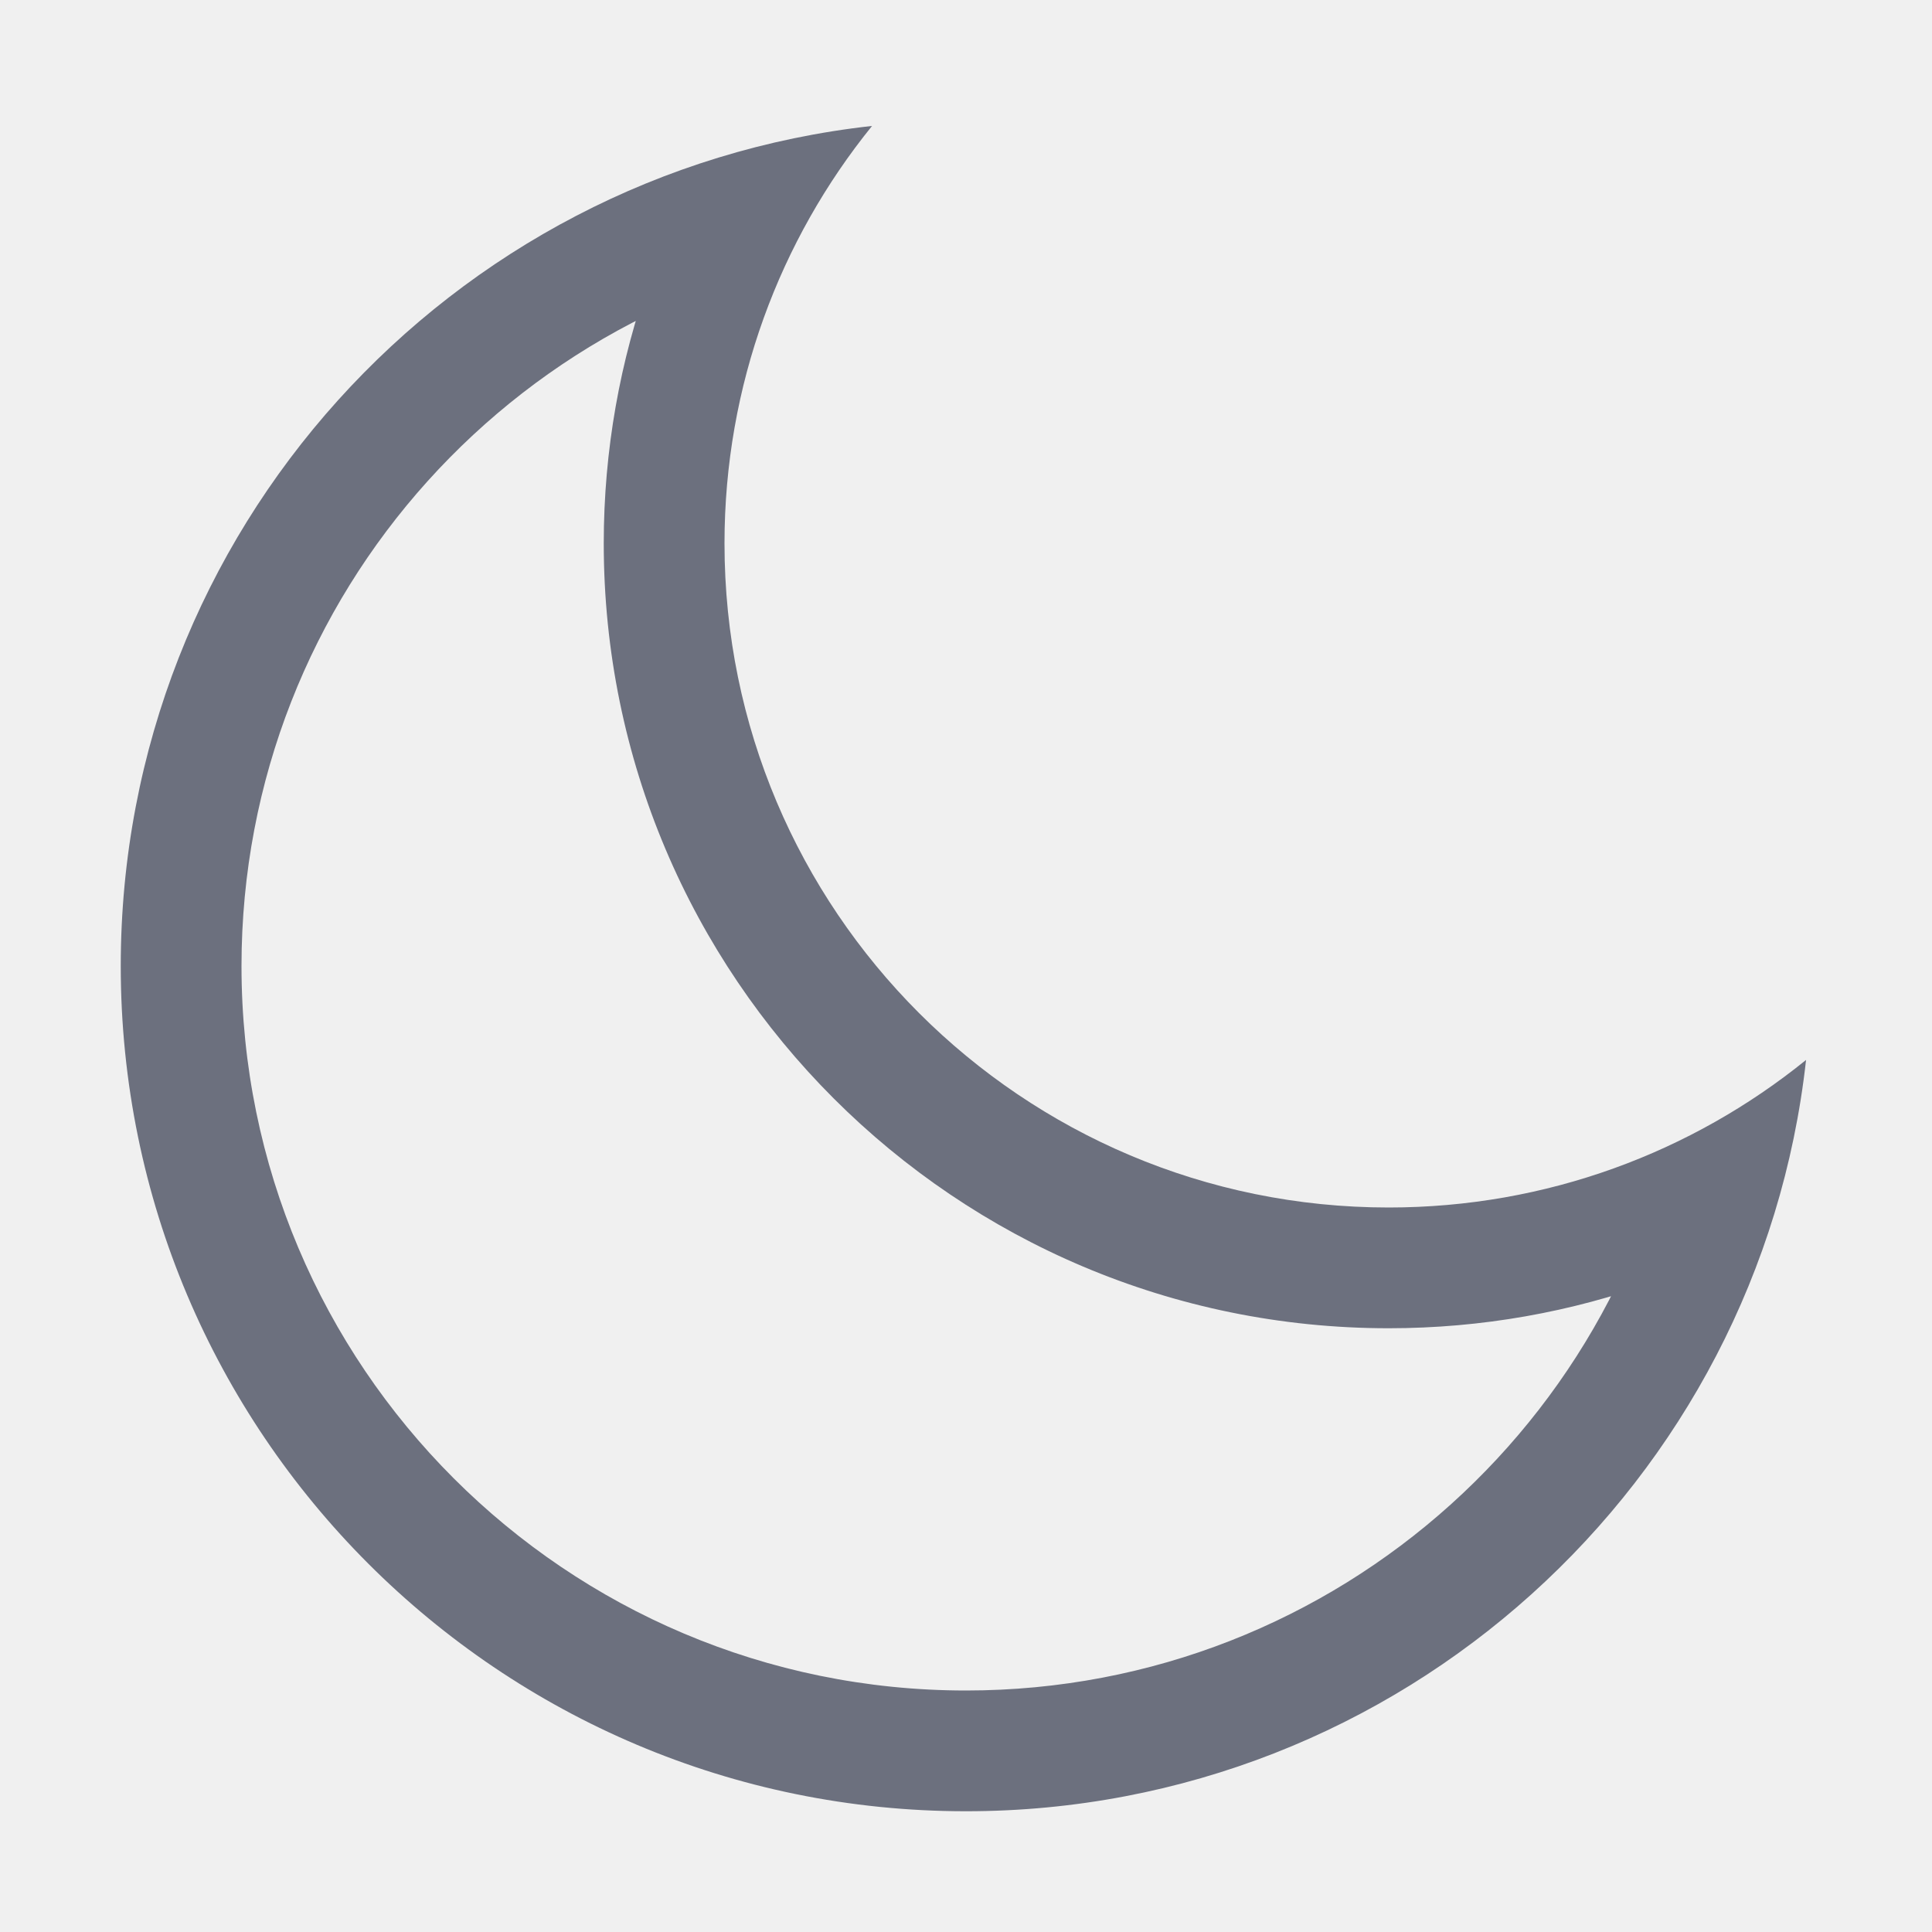
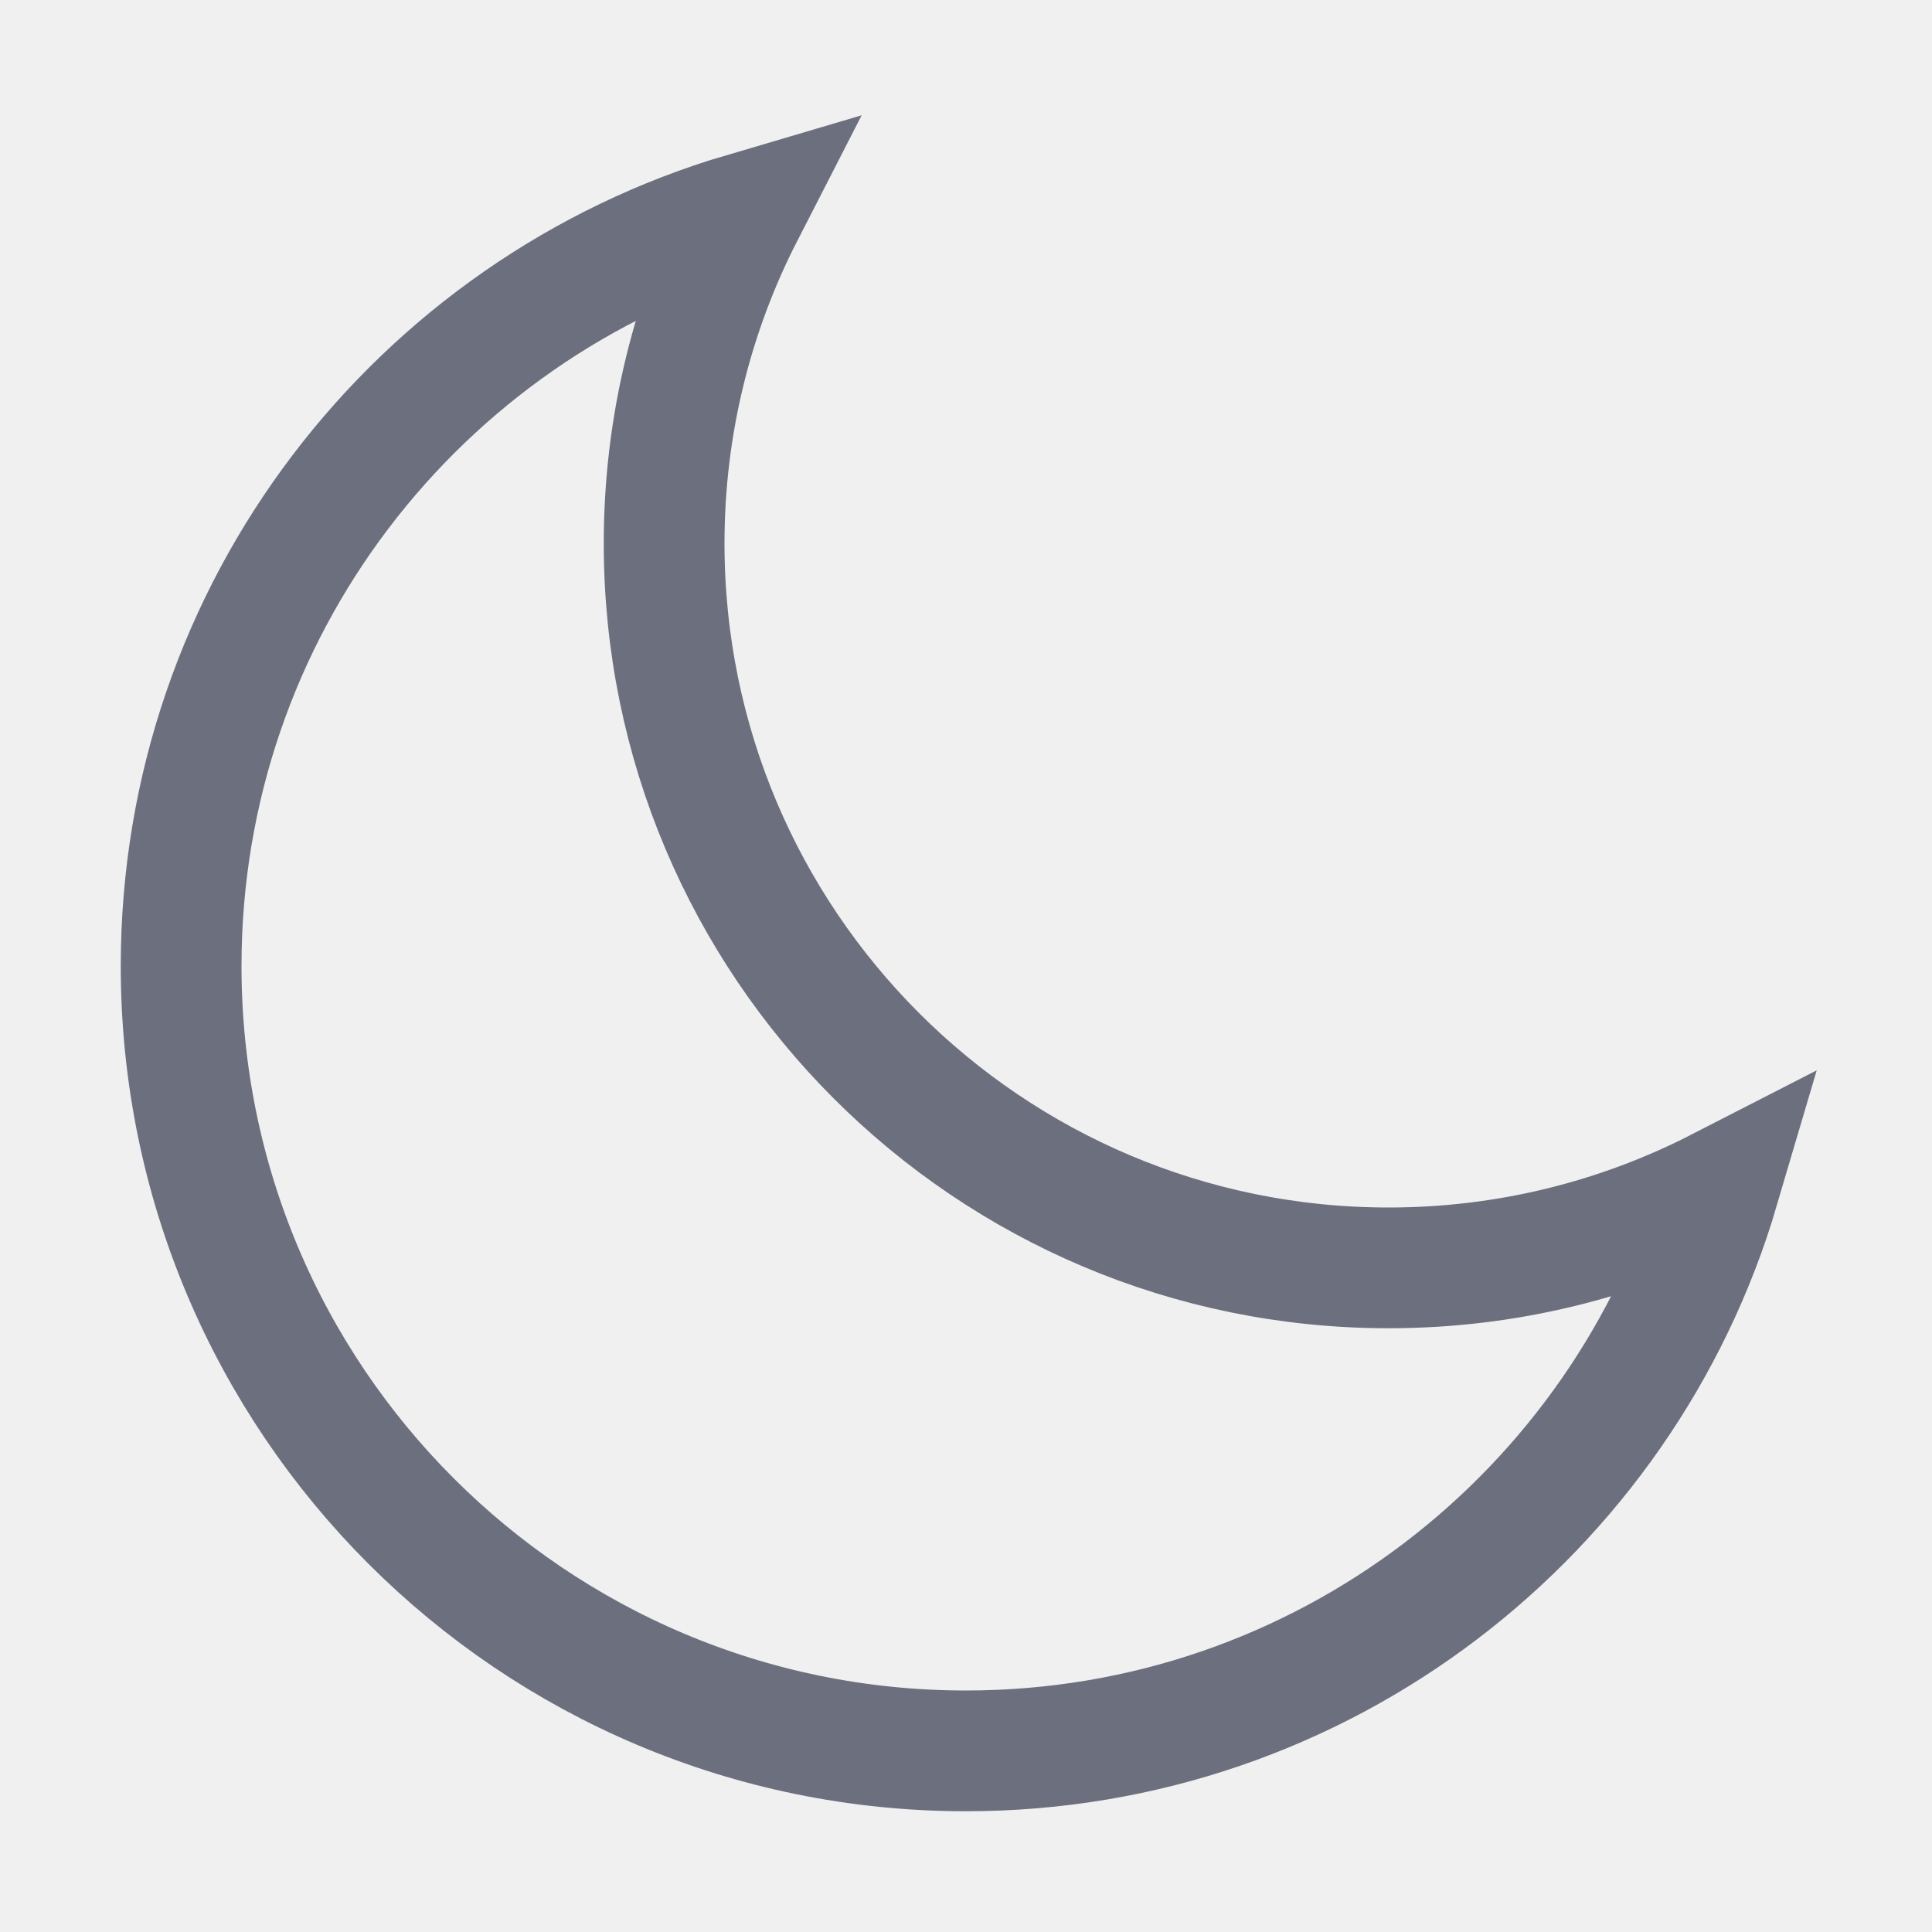
<svg xmlns="http://www.w3.org/2000/svg" width="16" height="16" viewBox="0 0 16 16" fill="none">
-   <mask id="path-1-inside-1_6654_52139" fill="white">
-     <path fill-rule="evenodd" clip-rule="evenodd" d="M14.957 8.778C14.013 9.542 12.81 10 11.5 10C8.462 10 6 7.538 6 4.5C6 3.19 6.458 1.987 7.222 1.043C3.722 1.43 1 4.397 1 8C1 11.866 4.134 15 8 15C11.603 15 14.57 12.278 14.957 8.778Z" />
-   </mask>
-   <path d="M14.957 8.778L15.951 8.888L16.218 6.471L14.328 8L14.957 8.778ZM7.222 1.043L8 1.672L9.529 -0.218L7.112 0.049L7.222 1.043ZM14.328 8C13.555 8.626 12.573 9 11.5 9V11C13.047 11 14.47 10.458 15.586 9.555L14.328 8ZM11.5 9C9.015 9 7 6.985 7 4.5H5C5 8.09 7.91 11 11.5 11V9ZM7 4.5C7 3.427 7.374 2.445 8 1.672L6.445 0.414C5.542 1.53 5 2.953 5 4.5H7ZM2 8C2 4.912 4.333 2.368 7.332 2.037L7.112 0.049C3.111 0.491 0 3.881 0 8H2ZM8 14C4.686 14 2 11.314 2 8H0C0 12.418 3.582 16 8 16V14ZM13.963 8.668C13.632 11.667 11.088 14 8 14V16C12.118 16 15.509 12.889 15.951 8.888L13.963 8.668Z" fill="#6C707E" mask="url(#path-1-inside-1_6654_52139)" />
+   <path d="M11.5 10.5C12.485 10.5 13.415 10.262 14.236 9.841C13.442 12.534 10.95 14.5 8 14.5C4.41 14.5 1.5 11.59 1.5 8C1.5 5.05 3.466 2.558 6.159 1.764C5.738 2.585 5.5 3.515 5.5 4.5C5.5 7.814 8.186 10.5 11.5 10.5Z" stroke="#6C707E" />
</svg>
